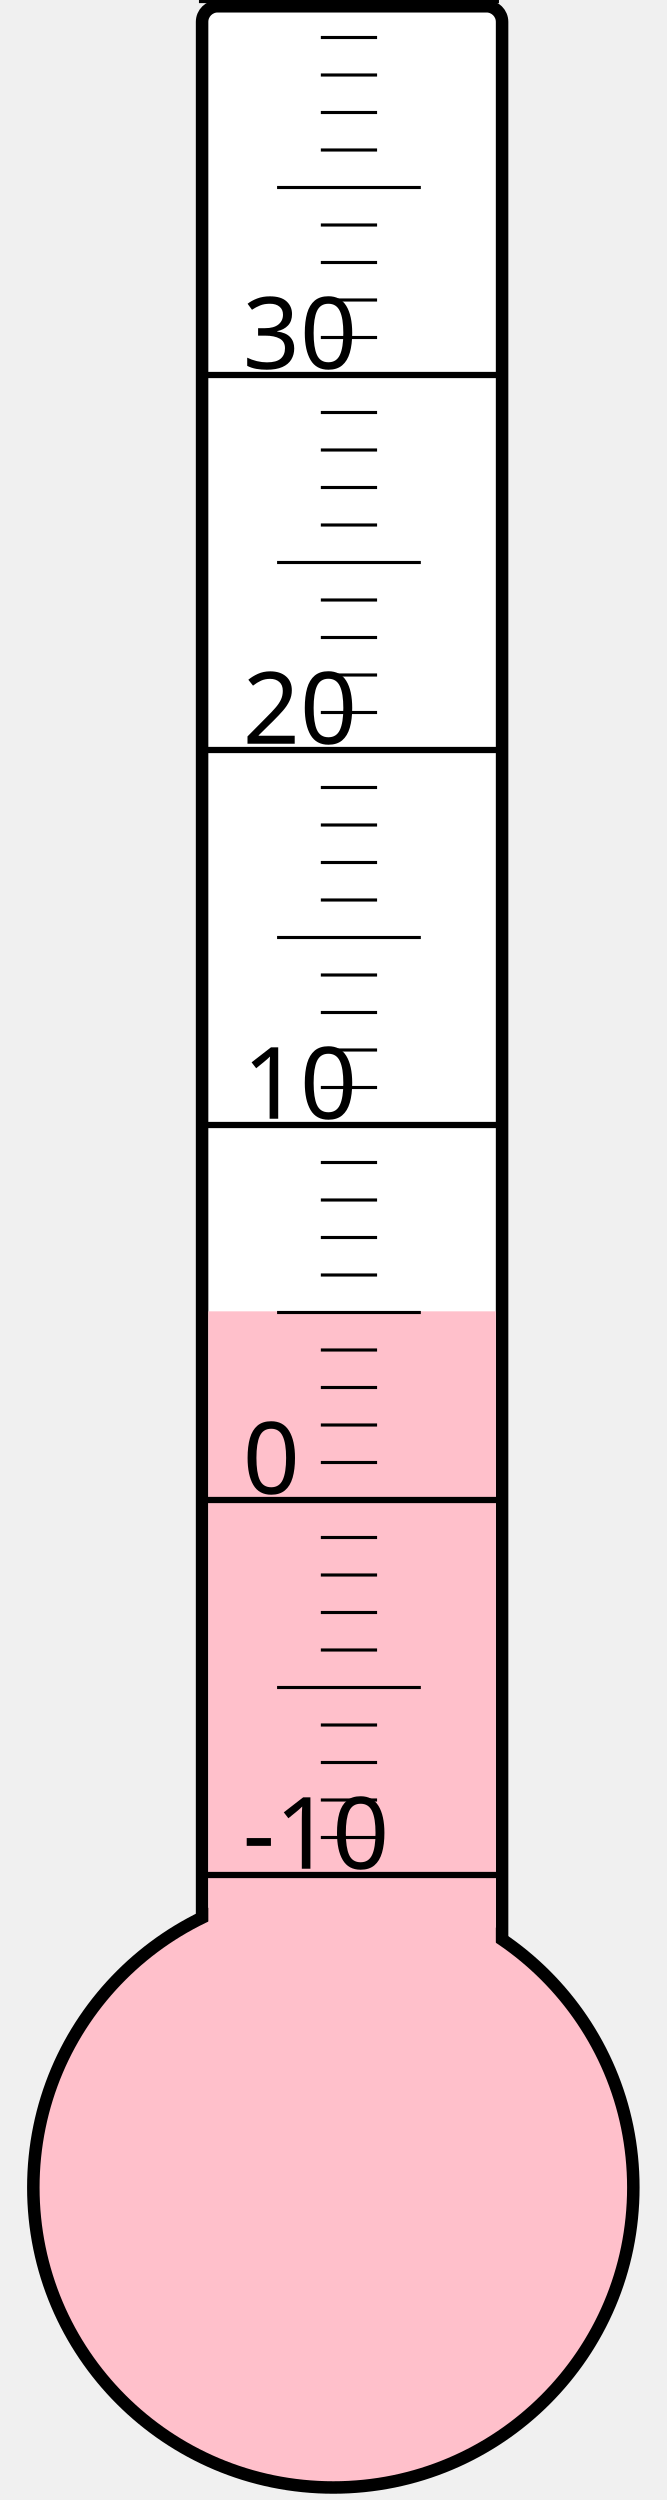
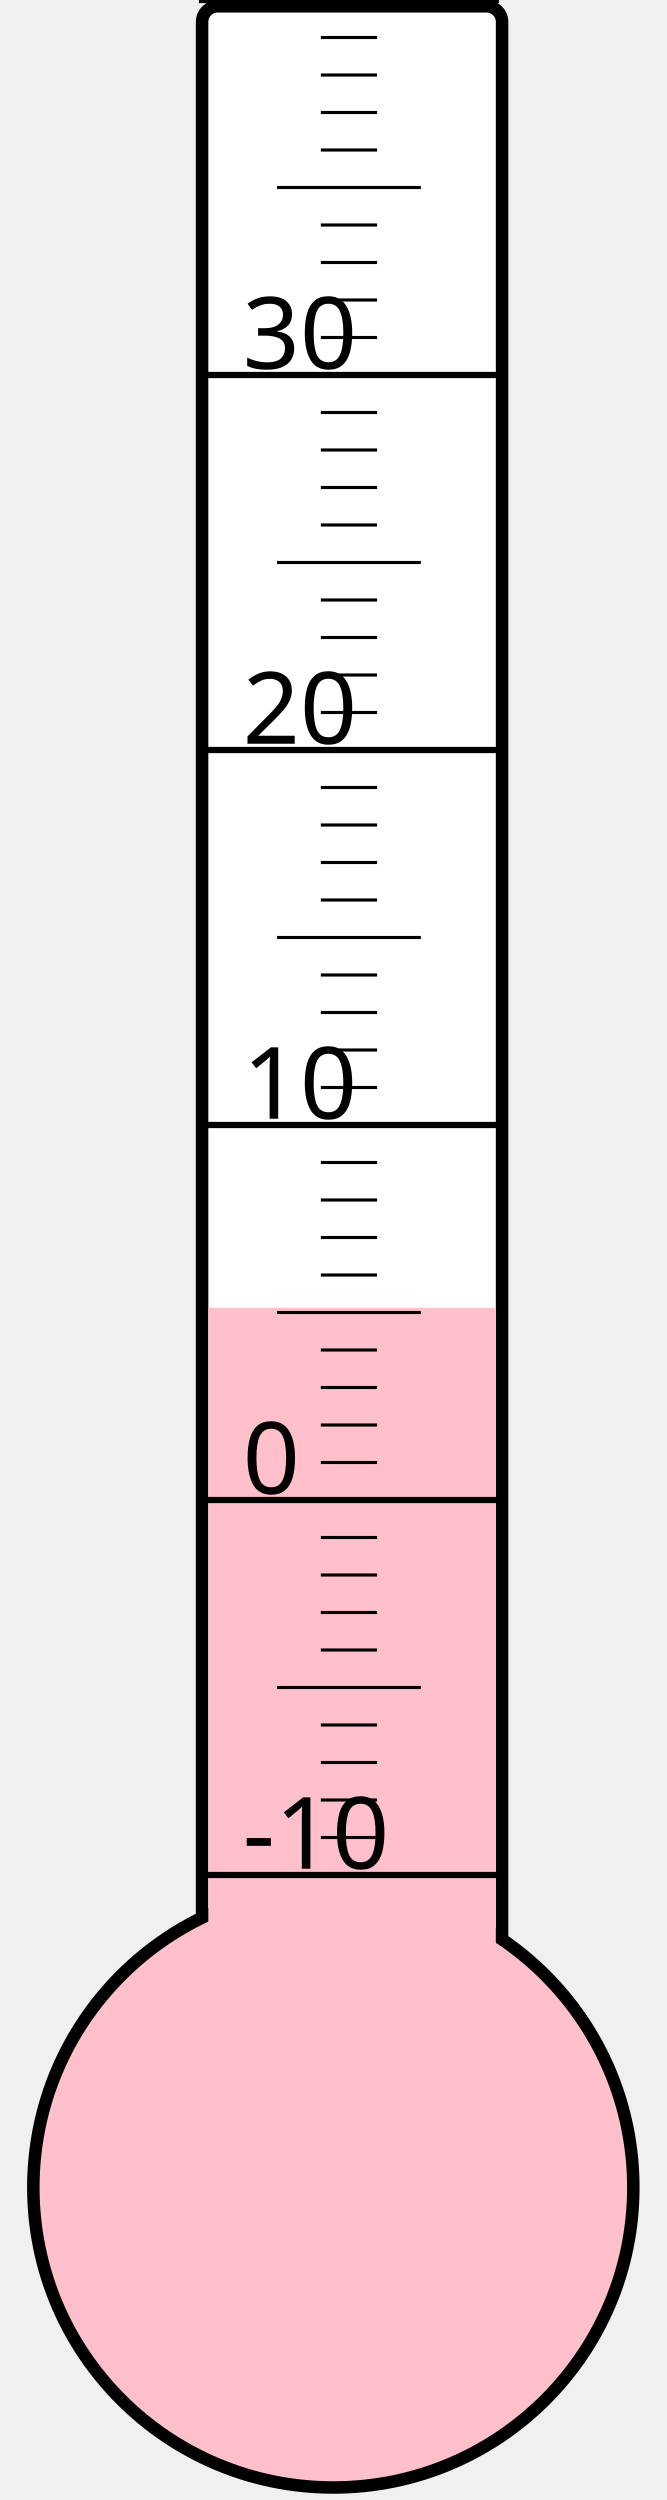
<svg xmlns="http://www.w3.org/2000/svg" width="40px" height="150px" viewBox="0 0 200 800">
  <rect width="200" height="800" x="0" y="0" style="fill: #ffffeb; fill-opacity: 0;" />
  <rect width="96" height="680" x="58" y="2" rx="5" ry="5" style="fill: white; fill-opacity: 1; stroke: black; stroke-width: 4;" />
  <circle cx="100" cy="700" r="96" style="fill: pink; stroke: black; stroke-width: 4;" />
-   <rect width="92" height="280.375" x="60" y="419.625" style="fill: pink; fill-opacity: 1; stroke-width: 0;" />
+   <rect width="92" height="281.5" x="60" y="418.5" style="fill: pink; fill-opacity: 1; stroke-width: 0;" />
  <text x="71" y="598" style="font-family: sans-serif; font-size: 24pt;">-10</text>
  <text x="71" y="478" style="font-family: sans-serif; font-size: 24pt;">0</text>
  <text x="71" y="358" style="font-family: sans-serif; font-size: 24pt;">10</text>
  <text x="71" y="238" style="font-family: sans-serif; font-size: 24pt;">20</text>
  <text x="71" y="118" style="font-family: sans-serif; font-size: 24pt;">30</text>
  <g style="stroke: black;">
    <line x1="57" y1="600" x2="153" y2="600" style="stroke-width: 2;" />
    <line x1="96" y1="588" x2="114" y2="588" style="stroke-width: 1;" />
    <line x1="96" y1="576" x2="114" y2="576" style="stroke-width: 1;" />
    <line x1="96" y1="564" x2="114" y2="564" style="stroke-width: 1;" />
    <line x1="96" y1="552" x2="114" y2="552" style="stroke-width: 1;" />
    <line x1="82" y1="540" x2="128" y2="540" style="stroke-width: 1;" />
    <line x1="96" y1="528" x2="114" y2="528" style="stroke-width: 1;" />
    <line x1="96" y1="516" x2="114" y2="516" style="stroke-width: 1;" />
    <line x1="96" y1="504" x2="114" y2="504" style="stroke-width: 1;" />
    <line x1="96" y1="492" x2="114" y2="492" style="stroke-width: 1;" />
    <line x1="57" y1="480" x2="153" y2="480" style="stroke-width: 2;" />
    <line x1="96" y1="468" x2="114" y2="468" style="stroke-width: 1;" />
    <line x1="96" y1="456" x2="114" y2="456" style="stroke-width: 1;" />
    <line x1="96" y1="444" x2="114" y2="444" style="stroke-width: 1;" />
    <line x1="96" y1="432" x2="114" y2="432" style="stroke-width: 1;" />
    <line x1="82" y1="420" x2="128" y2="420" style="stroke-width: 1;" />
    <line x1="96" y1="408" x2="114" y2="408" style="stroke-width: 1;" />
    <line x1="96" y1="396" x2="114" y2="396" style="stroke-width: 1;" />
    <line x1="96" y1="384" x2="114" y2="384" style="stroke-width: 1;" />
    <line x1="96" y1="372" x2="114" y2="372" style="stroke-width: 1;" />
    <line x1="57" y1="360" x2="153" y2="360" style="stroke-width: 2;" />
    <line x1="96" y1="348" x2="114" y2="348" style="stroke-width: 1;" />
    <line x1="96" y1="336" x2="114" y2="336" style="stroke-width: 1;" />
    <line x1="96" y1="324" x2="114" y2="324" style="stroke-width: 1;" />
    <line x1="96" y1="312" x2="114" y2="312" style="stroke-width: 1;" />
    <line x1="82" y1="300" x2="128" y2="300" style="stroke-width: 1;" />
    <line x1="96" y1="288" x2="114" y2="288" style="stroke-width: 1;" />
    <line x1="96" y1="276" x2="114" y2="276" style="stroke-width: 1;" />
    <line x1="96" y1="264" x2="114" y2="264" style="stroke-width: 1;" />
    <line x1="96" y1="252" x2="114" y2="252" style="stroke-width: 1;" />
    <line x1="57" y1="240" x2="153" y2="240" style="stroke-width: 2;" />
    <line x1="96" y1="228" x2="114" y2="228" style="stroke-width: 1;" />
    <line x1="96" y1="216" x2="114" y2="216" style="stroke-width: 1;" />
    <line x1="96" y1="204" x2="114" y2="204" style="stroke-width: 1;" />
    <line x1="96" y1="192" x2="114" y2="192" style="stroke-width: 1;" />
    <line x1="82" y1="180" x2="128" y2="180" style="stroke-width: 1;" />
    <line x1="96" y1="168" x2="114" y2="168" style="stroke-width: 1;" />
    <line x1="96" y1="156" x2="114" y2="156" style="stroke-width: 1;" />
    <line x1="96" y1="144" x2="114" y2="144" style="stroke-width: 1;" />
    <line x1="96" y1="132" x2="114" y2="132" style="stroke-width: 1;" />
    <line x1="57" y1="120" x2="153" y2="120" style="stroke-width: 2;" />
    <line x1="96" y1="108" x2="114" y2="108" style="stroke-width: 1;" />
    <line x1="96" y1="96" x2="114" y2="96" style="stroke-width: 1;" />
    <line x1="96" y1="84" x2="114" y2="84" style="stroke-width: 1;" />
    <line x1="96" y1="72" x2="114" y2="72" style="stroke-width: 1;" />
    <line x1="82" y1="60" x2="128" y2="60" style="stroke-width: 1;" />
    <line x1="96" y1="48" x2="114" y2="48" style="stroke-width: 1;" />
    <line x1="96" y1="36" x2="114" y2="36" style="stroke-width: 1;" />
    <line x1="96" y1="24" x2="114" y2="24" style="stroke-width: 1;" />
    <line x1="96" y1="12" x2="114" y2="12" style="stroke-width: 1;" />
    <line x1="57" y1="0" x2="153" y2="0" style="stroke-width: 2;" />
  </g>
</svg>
